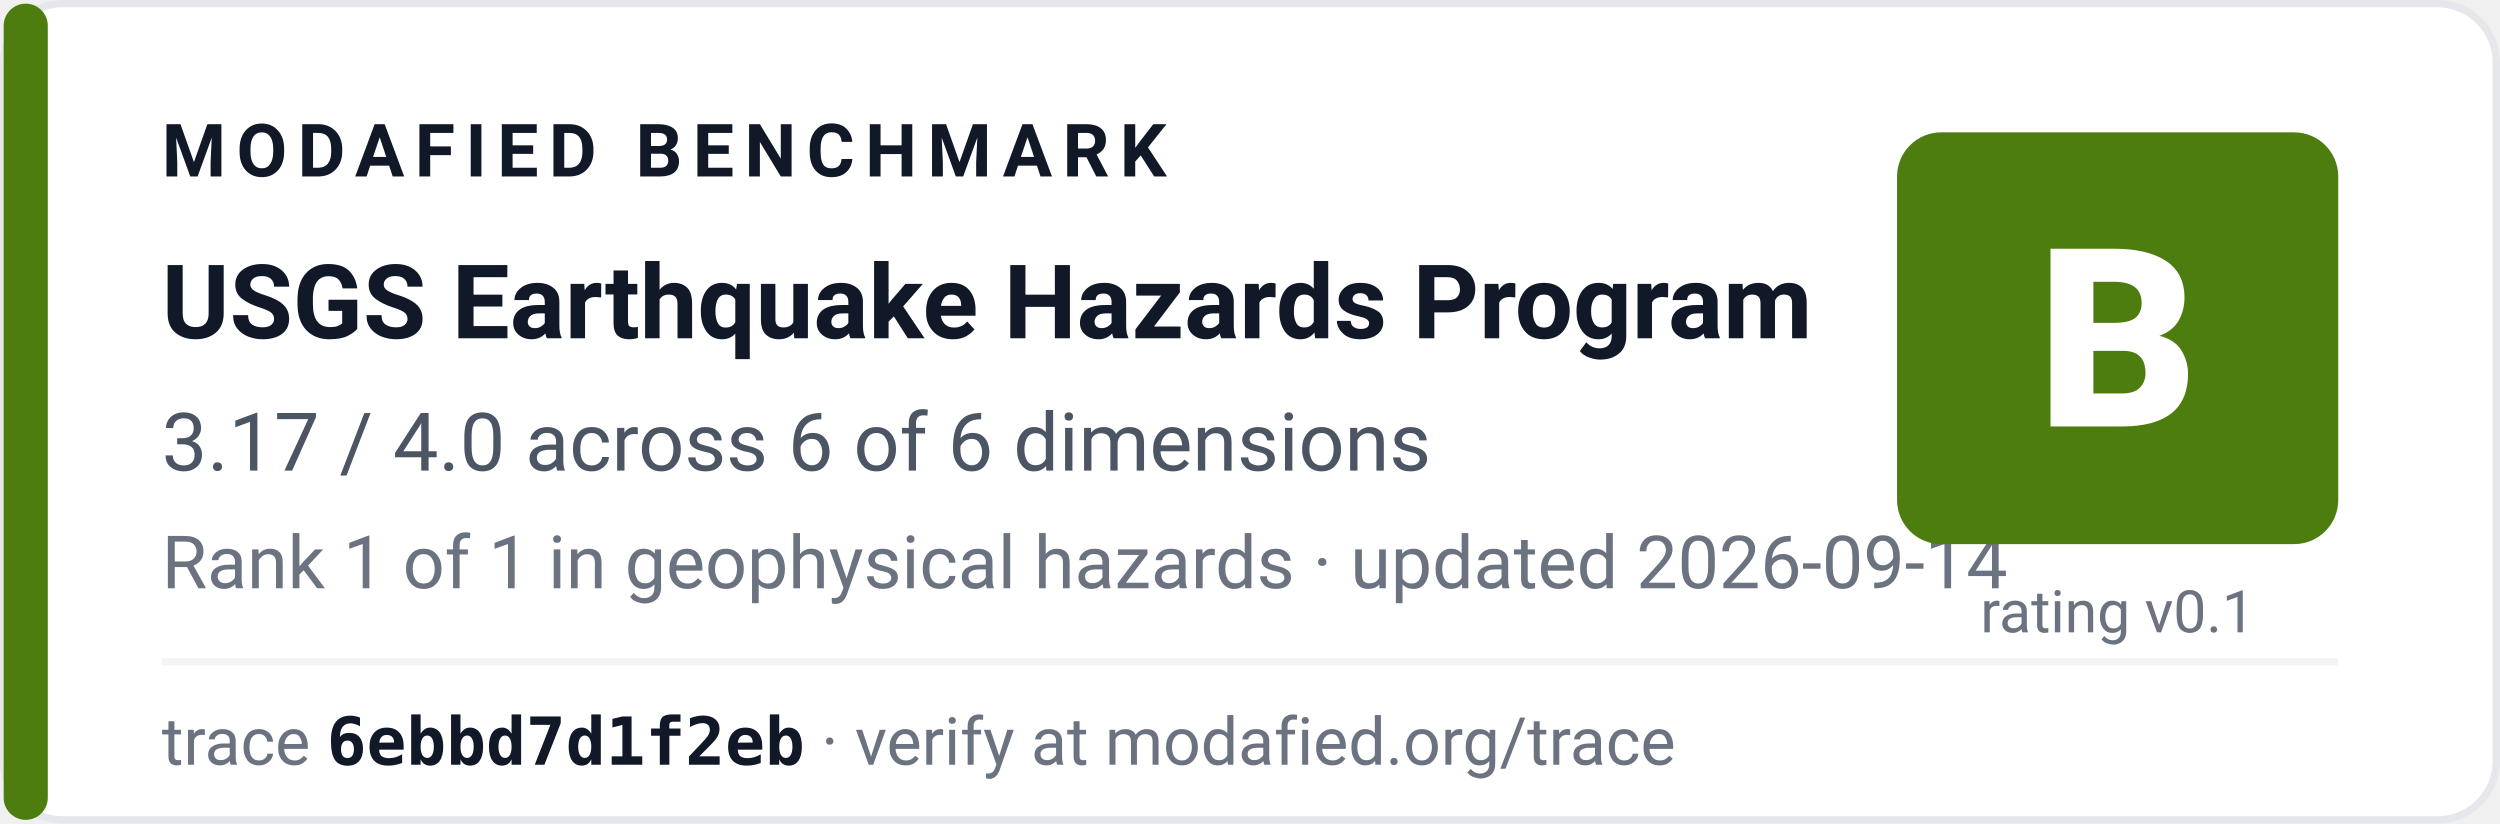
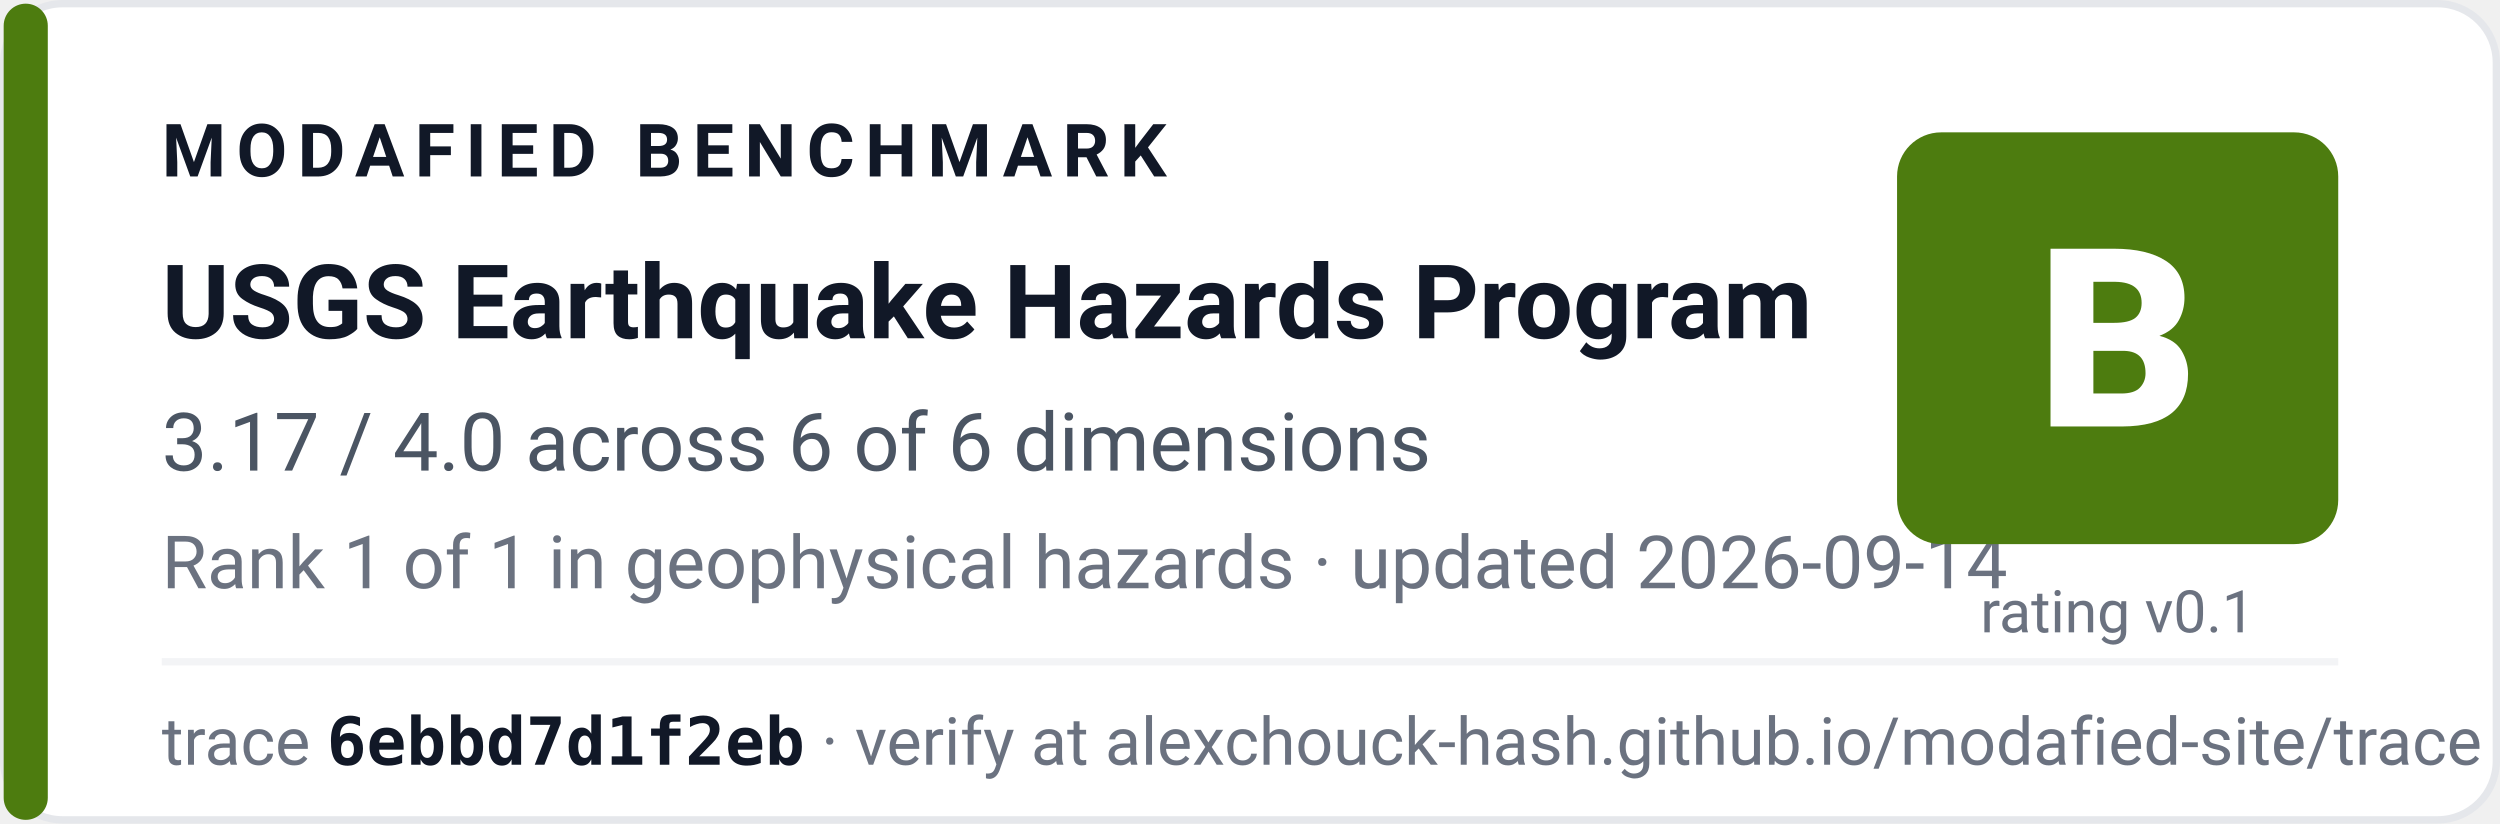
<svg xmlns="http://www.w3.org/2000/svg" width="340" height="112" viewBox="0 0 340 112" role="img" aria-label="Modafied benchmark grade B for USGS Earthquake Hazards Program, 3.17 of 4 points across 6 of 6 dimensions, ranked 1 of 1 in geophysical hazards">
  <rect x="0.5" y="0.5" width="339" height="111" rx="8" fill="#ffffff" stroke="#e5e7eb" />
  <rect x="0.5" y="0.5" width="6" height="111" rx="3" fill="#4d7c0f" />
  <g font-family="-apple-system,BlinkMacSystemFont,'Segoe UI',Roboto,'Helvetica Neue',Arial,sans-serif">
    <text x="22" y="24" font-size="10" font-weight="700" letter-spacing="1.4" fill="#111827">MODAFIED BENCHMARK</text>
    <text x="22" y="46" font-size="14" font-weight="700" fill="#111827">USGS Earthquake Hazards Program</text>
    <text x="22" y="64" font-size="11" fill="#4b5563">3.17 / 4.0 across 6 of 6 dimensions</text>
    <text x="22" y="80" font-size="10" fill="#6b7280">Rank 1 of 1 in geophysical hazards · updated 2026-09-14</text>
    <rect x="258" y="18" width="60" height="56" rx="6" fill="#4d7c0f" />
    <text x="288" y="58" font-size="34" font-weight="800" fill="#ffffff" text-anchor="middle">B</text>
    <text x="288" y="86" font-size="8" fill="#6b7280" text-anchor="middle">rating v0.1</text>
    <line x1="22" y1="90" x2="318" y2="90" stroke="#f3f4f6" />
-     <text x="22" y="104" font-size="9" fill="#6b7280">trace <tspan font-weight="700" fill="#111827" font-family="ui-monospace,SFMono-Regular,Menlo,Consolas,monospace">6ebbd7d1f2eb</tspan> · verify at modafied.org/trace</text>
+     <text x="22" y="104" font-size="9" fill="#6b7280">trace <tspan font-weight="700" fill="#111827" font-family="ui-monospace,SFMono-Regular,Menlo,Consolas,monospace">6ebbd7d1f2eb</tspan> · verify at alexchouck-hash.github.io/modafied-site/trace</text>
  </g>
</svg>
